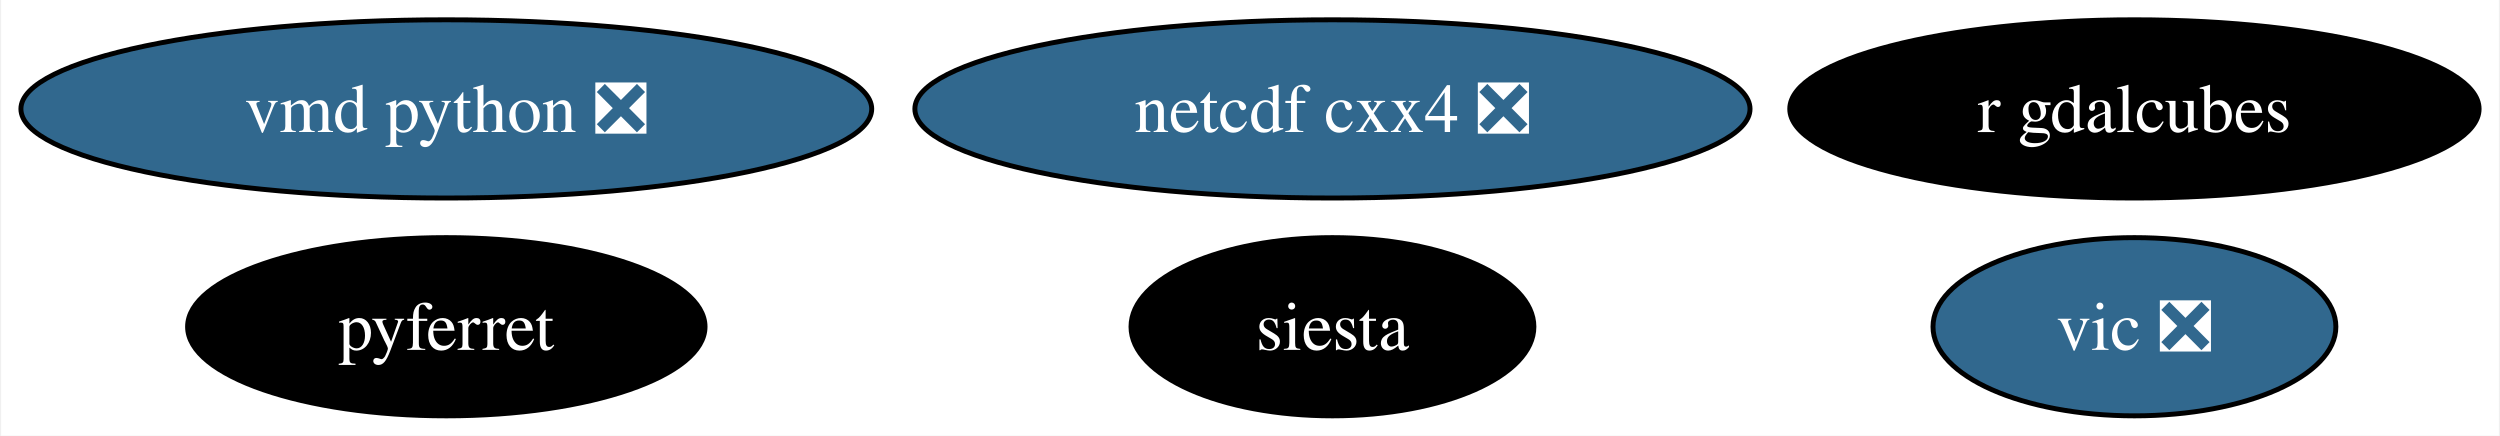
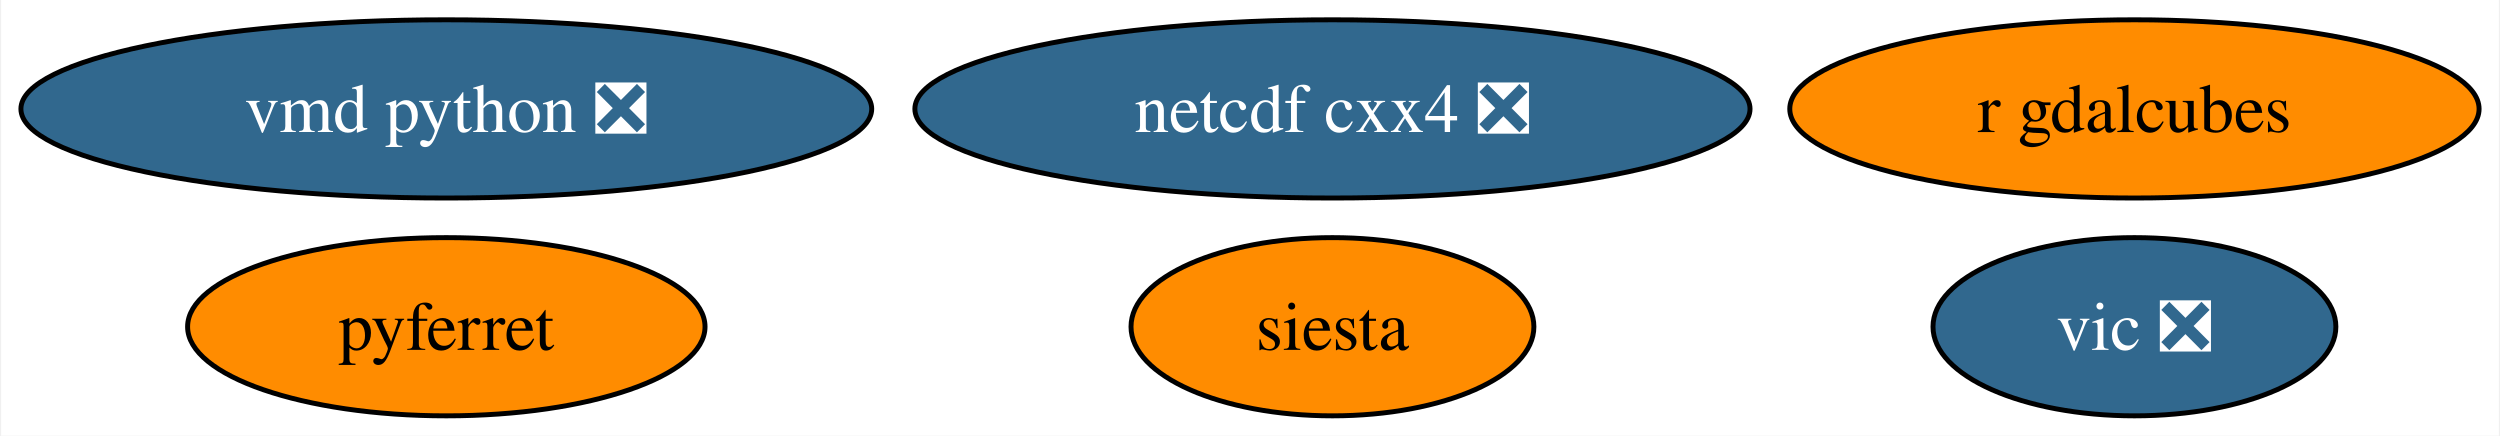
<svg xmlns="http://www.w3.org/2000/svg" xmlns:xlink="http://www.w3.org/1999/xlink" width="505pt" height="88pt" viewBox="0.00 0.00 504.55 88.00">
  <g id="graph0" class="graph" transform="scale(1 1) rotate(0) translate(4 84)">
    <polygon fill="white" stroke="none" points="-4,4 -4,-84 500.55,-84 500.55,4 -4,4" />
    <g id="node1" class="node">
      <g id="a_node1">
        <a xlink:href="https://github.com/conda-forge/netcdf-cxx4-feedstock/pull/42" xlink:title="netcdf cxx4 ❎">
          <ellipse fill="#31688e" stroke="black" cx="264.93" cy="-62" rx="84.35" ry="18" />
          <text text-anchor="middle" x="264.93" y="-57.33" font-family="Times,serif" font-size="14.00" fill="white">netcdf cxx4 ❎</text>
        </a>
      </g>
    </g>
    <g id="node2" class="node">
      <g id="a_node2">
        <a xlink:href="https://github.com/conda-forge/pyferret-feedstock" xlink:title="pyferret">
-           <ellipse fill="#000000" stroke="black" cx="85.93" cy="-18" rx="52.26" ry="18" />
-           <text text-anchor="middle" x="85.93" y="-13.32" font-family="Times,serif" font-size="14.00" fill="white">pyferret</text>
+           <ellipse fill="#ff8c00" stroke="black" cx="85.93" cy="-18" rx="52.26" ry="18" />
+           <text text-anchor="middle" x="85.93" y="-13.32" font-family="Times,serif" font-size="14.00">pyferret</text>
        </a>
      </g>
    </g>
    <g id="node3" class="node">
      <g id="a_node3">
        <a xlink:href="https://github.com/conda-forge/siesta-feedstock" xlink:title="siesta">
-           <ellipse fill="#000000" stroke="black" cx="264.93" cy="-18" rx="40.69" ry="18" />
-           <text text-anchor="middle" x="264.93" y="-13.32" font-family="Times,serif" font-size="14.00" fill="white">siesta</text>
+           <ellipse fill="#ff8c00" stroke="black" cx="264.93" cy="-18" rx="40.69" ry="18" />
+           <text text-anchor="middle" x="264.93" y="-13.32" font-family="Times,serif" font-size="14.00">siesta</text>
        </a>
      </g>
    </g>
    <g id="node4" class="node">
      <g id="a_node4">
        <a xlink:href="https://github.com/conda-forge/vic-feedstock/pull/20" xlink:title="vic ❎">
          <ellipse fill="#31688e" stroke="black" cx="426.93" cy="-18" rx="40.69" ry="18" />
          <text text-anchor="middle" x="426.93" y="-13.32" font-family="Times,serif" font-size="14.00" fill="white">vic ❎</text>
        </a>
      </g>
    </g>
    <g id="node5" class="node">
      <g id="a_node5">
        <a xlink:href="https://github.com/conda-forge/vmd-python-feedstock/pull/29" xlink:title="vmd python ❎">
          <ellipse fill="#31688e" stroke="black" cx="85.93" cy="-62" rx="85.93" ry="18" />
          <text text-anchor="middle" x="85.93" y="-57.33" font-family="Times,serif" font-size="14.00" fill="white">vmd python ❎</text>
        </a>
      </g>
    </g>
    <g id="node6" class="node">
      <g id="a_node6">
        <a xlink:href="https://github.com/conda-forge/r-gdalcubes-feedstock" xlink:title="r gdalcubes">
-           <ellipse fill="#000000" stroke="black" cx="426.93" cy="-62" rx="69.62" ry="18" />
-           <text text-anchor="middle" x="426.93" y="-57.33" font-family="Times,serif" font-size="14.00" fill="white">r gdalcubes</text>
+           <ellipse fill="#ff8c00" stroke="black" cx="426.93" cy="-62" rx="69.62" ry="18" />
+           <text text-anchor="middle" x="426.93" y="-57.33" font-family="Times,serif" font-size="14.00">r gdalcubes</text>
        </a>
      </g>
    </g>
  </g>
</svg>
